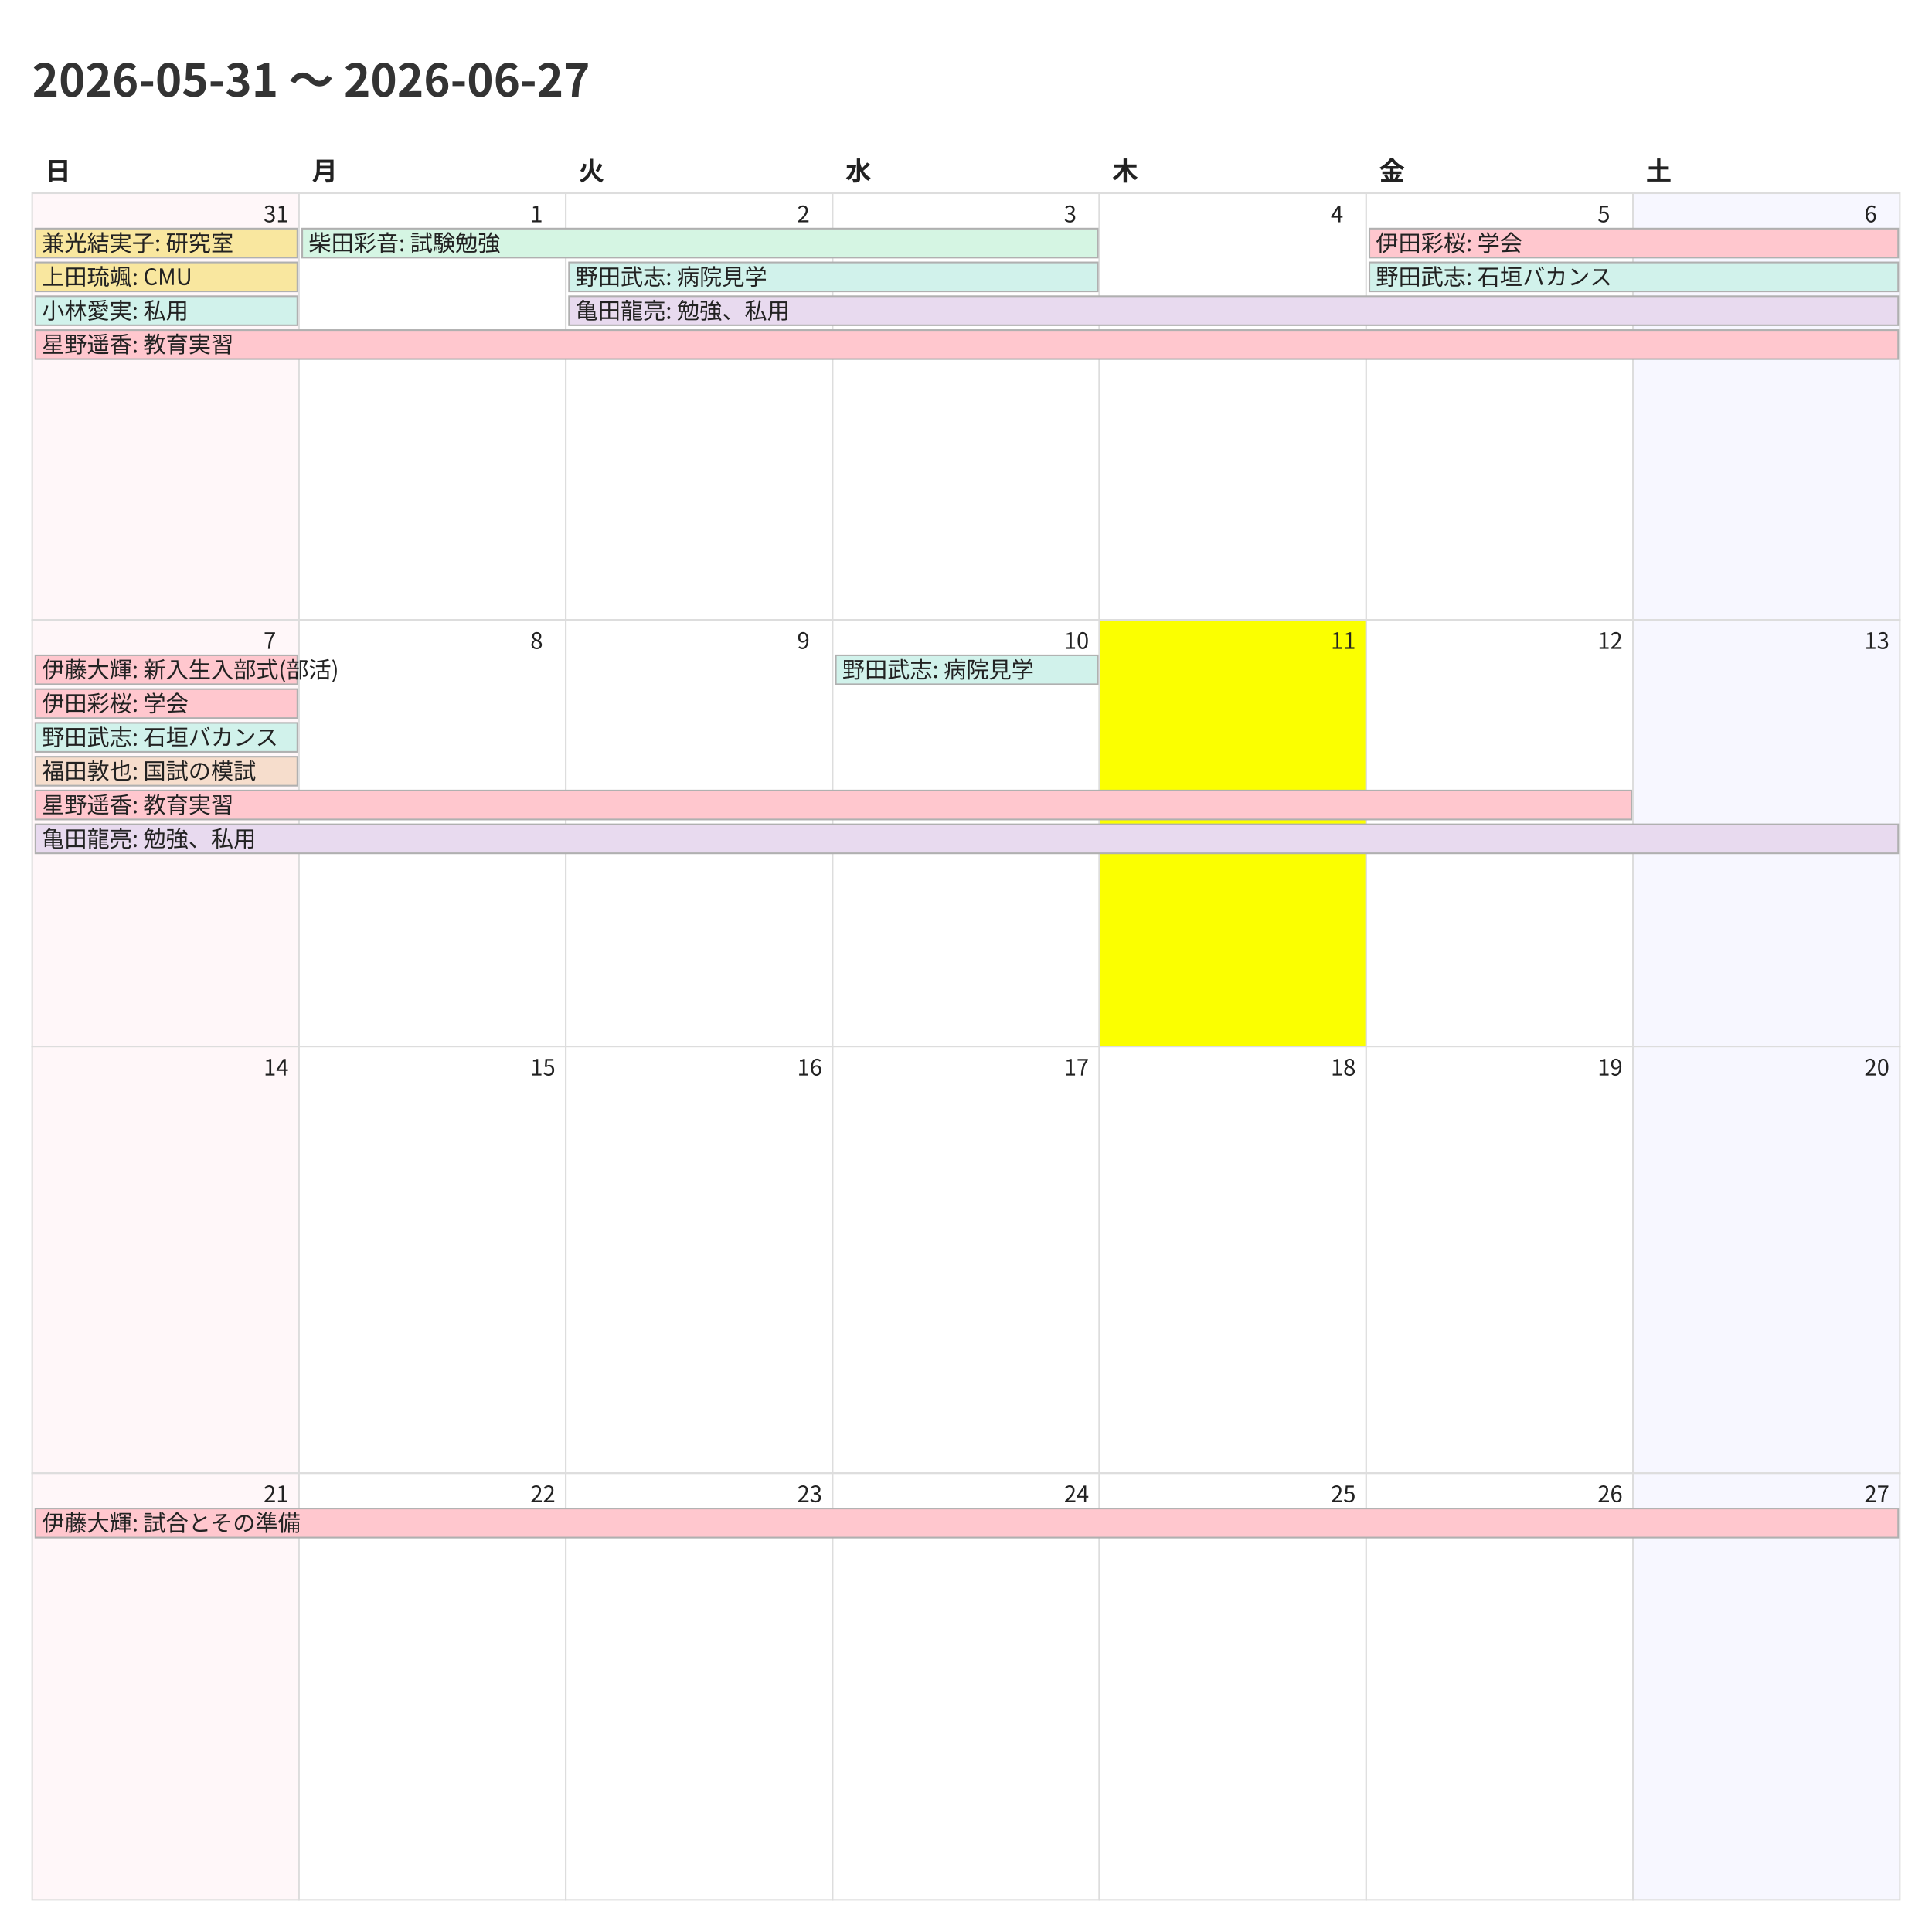
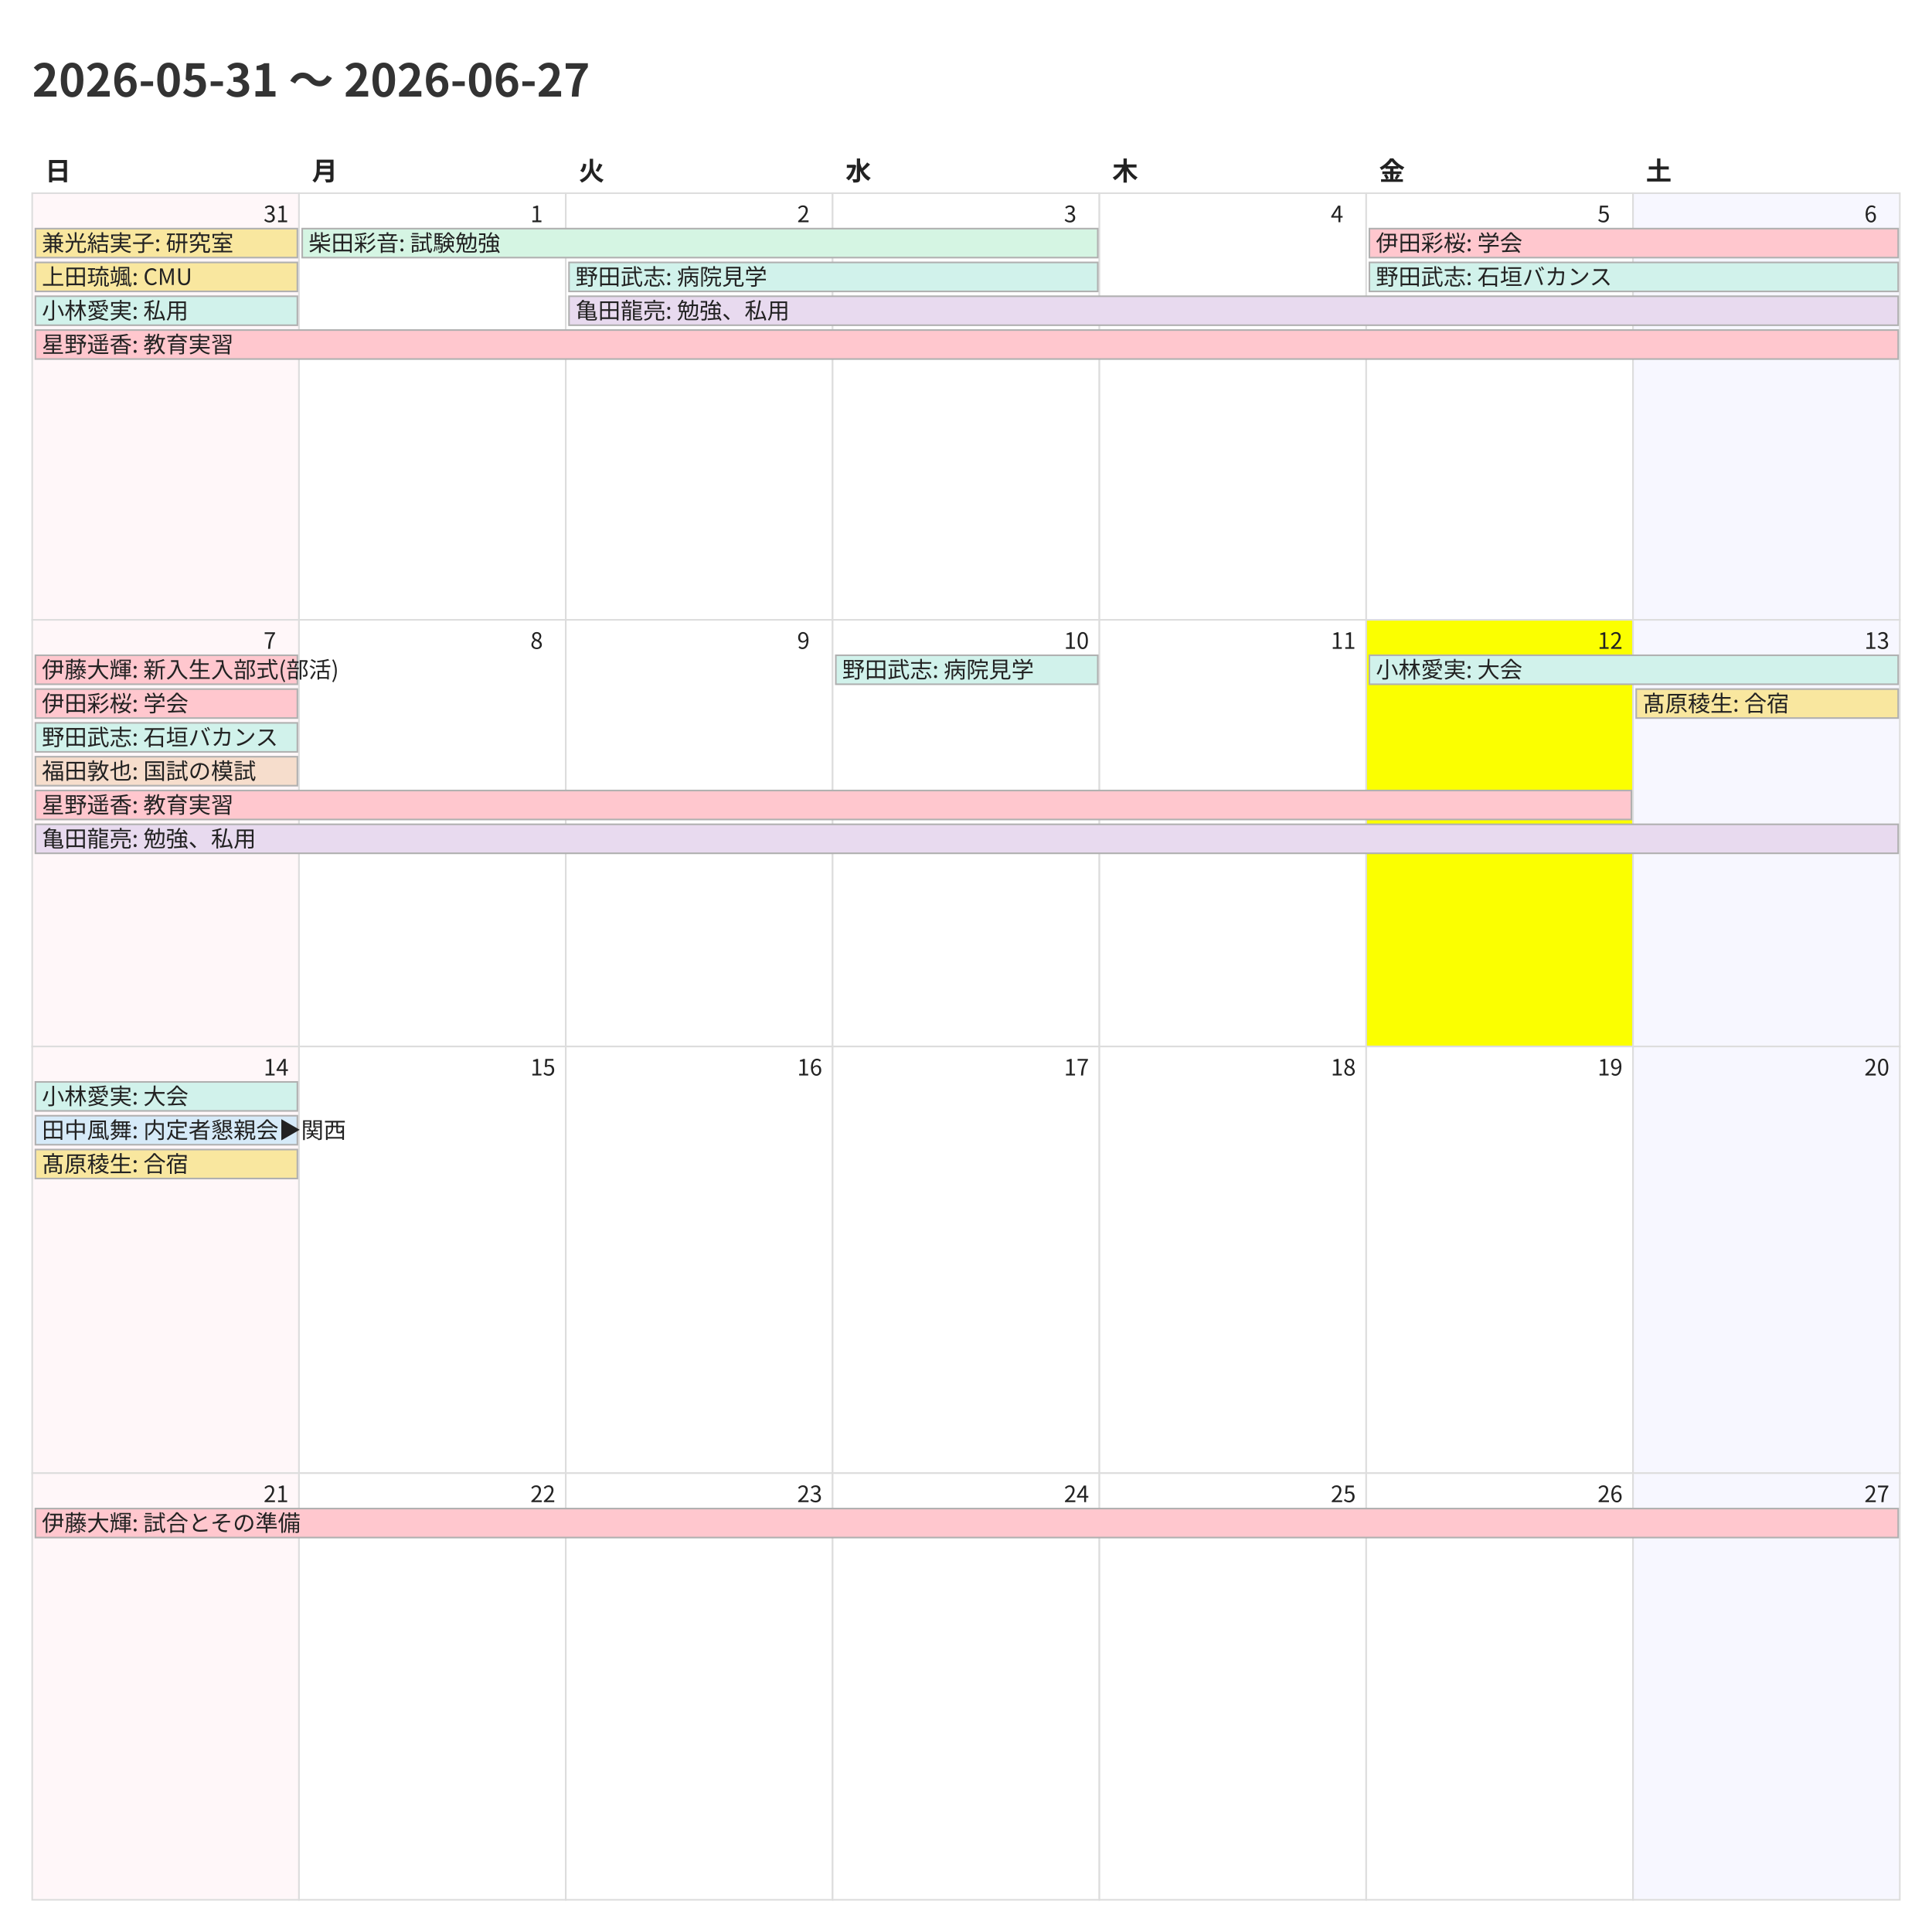
<svg xmlns="http://www.w3.org/2000/svg" width="1200" height="1200">
  <style>
    @charset "UTF-8";
    .title {
      font-family: "Noto Sans CJK JP","Noto Sans JP","IPAexGothic",
                   "Yu Gothic","Hiragino Kaku Gothic ProN",sans-serif;
      font-size: 28px; font-weight: 700; fill: #333;
    }
    .weekday, .day-number, .event {
      font-family: "Noto Sans CJK JP","Noto Sans JP","IPAexGothic",
                   "Yu Gothic","Hiragino Kaku Gothic ProN",sans-serif;
      fill: #222;
    }
    .weekday { font-size: 16px; font-weight: 600; }
    .day-number { font-size: 14px; }
    .event { font-size: 14px; }
    .cell { fill: #fff; stroke: #ddd; }
  </style>
  <rect x="0" y="0" width="1200" height="1200" fill="#fff" />
  <text class="title" x="20" y="60">2026-05-31 〜 2026-06-27</text>
  <text class="weekday" x="28.0" y="112">日</text>
  <text class="weekday" x="193.714" y="112">月</text>
  <text class="weekday" x="359.429" y="112">火</text>
  <text class="weekday" x="525.143" y="112">水</text>
  <text class="weekday" x="690.857" y="112">木</text>
  <text class="weekday" x="856.571" y="112">金</text>
  <text class="weekday" x="1022.286" y="112">土</text>
  <rect x="20.0" y="120.0" width="165.714" height="265.0" fill="#fff7f9" stroke="#ddd" />
  <text class="day-number" x="163.714" y="138.0">31</text>
  <rect x="185.714" y="120.0" width="165.714" height="265.0" fill="#ffffff" stroke="#ddd" />
  <text class="day-number" x="329.429" y="138.0">1</text>
  <rect x="351.429" y="120.0" width="165.714" height="265.0" fill="#ffffff" stroke="#ddd" />
  <text class="day-number" x="495.143" y="138.0">2</text>
  <rect x="517.143" y="120.0" width="165.714" height="265.0" fill="#ffffff" stroke="#ddd" />
  <text class="day-number" x="660.857" y="138.0">3</text>
  <rect x="682.857" y="120.0" width="165.714" height="265.0" fill="#ffffff" stroke="#ddd" />
  <text class="day-number" x="826.571" y="138.0">4</text>
  <rect x="848.571" y="120.0" width="165.714" height="265.0" fill="#ffffff" stroke="#ddd" />
  <text class="day-number" x="992.286" y="138.0">5</text>
  <rect x="1014.286" y="120.0" width="165.714" height="265.0" fill="#f7f7ff" stroke="#ddd" />
  <text class="day-number" x="1158.0" y="138.0">6</text>
  <rect x="20.0" y="385.0" width="165.714" height="265.0" fill="#fff7f9" stroke="#ddd" />
  <text class="day-number" x="163.714" y="403.0">7</text>
  <rect x="185.714" y="385.0" width="165.714" height="265.0" fill="#ffffff" stroke="#ddd" />
  <text class="day-number" x="329.429" y="403.0">8</text>
  <rect x="351.429" y="385.0" width="165.714" height="265.0" fill="#ffffff" stroke="#ddd" />
  <text class="day-number" x="495.143" y="403.0">9</text>
  <rect x="517.143" y="385.0" width="165.714" height="265.0" fill="#ffffff" stroke="#ddd" />
  <text class="day-number" x="660.857" y="403.0">10</text>
-   <rect x="682.857" y="385.0" width="165.714" height="265.0" fill="#fbff00" stroke="#ddd" />
+   <rect x="682.857" y="385.0" width="165.714" height="265.0" fill="#ffffff" stroke="#ddd" />
  <text class="day-number" x="826.571" y="403.0">11</text>
-   <rect x="848.571" y="385.0" width="165.714" height="265.0" fill="#ffffff" stroke="#ddd" />
+   <rect x="848.571" y="385.0" width="165.714" height="265.0" fill="#fbff00" stroke="#ddd" />
  <text class="day-number" x="992.286" y="403.0">12</text>
  <rect x="1014.286" y="385.0" width="165.714" height="265.0" fill="#f7f7ff" stroke="#ddd" />
  <text class="day-number" x="1158.0" y="403.0">13</text>
  <rect x="20.0" y="650.0" width="165.714" height="265.0" fill="#fff7f9" stroke="#ddd" />
  <text class="day-number" x="163.714" y="668.0">14</text>
  <rect x="185.714" y="650.0" width="165.714" height="265.0" fill="#ffffff" stroke="#ddd" />
  <text class="day-number" x="329.429" y="668.0">15</text>
  <rect x="351.429" y="650.0" width="165.714" height="265.0" fill="#ffffff" stroke="#ddd" />
  <text class="day-number" x="495.143" y="668.0">16</text>
  <rect x="517.143" y="650.0" width="165.714" height="265.0" fill="#ffffff" stroke="#ddd" />
  <text class="day-number" x="660.857" y="668.0">17</text>
  <rect x="682.857" y="650.0" width="165.714" height="265.0" fill="#ffffff" stroke="#ddd" />
  <text class="day-number" x="826.571" y="668.0">18</text>
  <rect x="848.571" y="650.0" width="165.714" height="265.0" fill="#ffffff" stroke="#ddd" />
  <text class="day-number" x="992.286" y="668.0">19</text>
  <rect x="1014.286" y="650.0" width="165.714" height="265.0" fill="#f7f7ff" stroke="#ddd" />
  <text class="day-number" x="1158.0" y="668.0">20</text>
  <rect x="20.0" y="915.0" width="165.714" height="265.0" fill="#fff7f9" stroke="#ddd" />
  <text class="day-number" x="163.714" y="933.0">21</text>
  <rect x="185.714" y="915.0" width="165.714" height="265.0" fill="#ffffff" stroke="#ddd" />
  <text class="day-number" x="329.429" y="933.0">22</text>
  <rect x="351.429" y="915.0" width="165.714" height="265.0" fill="#ffffff" stroke="#ddd" />
  <text class="day-number" x="495.143" y="933.0">23</text>
  <rect x="517.143" y="915.0" width="165.714" height="265.0" fill="#ffffff" stroke="#ddd" />
  <text class="day-number" x="660.857" y="933.0">24</text>
  <rect x="682.857" y="915.0" width="165.714" height="265.0" fill="#ffffff" stroke="#ddd" />
  <text class="day-number" x="826.571" y="933.0">25</text>
  <rect x="848.571" y="915.0" width="165.714" height="265.0" fill="#ffffff" stroke="#ddd" />
  <text class="day-number" x="992.286" y="933.0">26</text>
  <rect x="1014.286" y="915.0" width="165.714" height="265.0" fill="#f7f7ff" stroke="#ddd" />
  <text class="day-number" x="1158.0" y="933.0">27</text>
  <rect x="22.0" y="142.0" width="162.714" height="18" fill="#f9e79f" stroke="#b0b0b0" />
  <text class="event" x="26.0" y="156.0">兼光結実子: 研究室</text>
  <rect x="22.0" y="163.0" width="162.714" height="18" fill="#f9e79f" stroke="#b0b0b0" />
  <text class="event" x="26.0" y="177.0">上田琉颯: CMU</text>
  <rect x="22.0" y="184.0" width="162.714" height="18" fill="#d1f2eb" stroke="#b0b0b0" />
  <text class="event" x="26.0" y="198.0">小林愛実: 私用</text>
  <rect x="22.0" y="205.0" width="1157.0" height="18" fill="#ffc7ce" stroke="#b0b0b0" />
  <text class="event" x="26.0" y="219.0">星野遥香: 教育実習</text>
  <rect x="187.714" y="142.0" width="494.143" height="18" fill="#d5f5e3" stroke="#b0b0b0" />
  <text class="event" x="191.714" y="156.0">柴田彩音: 試験勉強</text>
  <rect x="353.429" y="163.0" width="328.429" height="18" fill="#d1f2eb" stroke="#b0b0b0" />
  <text class="event" x="357.429" y="177.0">野田武志: 病院見学</text>
  <rect x="353.429" y="184.0" width="825.571" height="18" fill="#e8daef" stroke="#b0b0b0" />
  <text class="event" x="357.429" y="198.0">亀田龍亮: 勉強、私用</text>
  <rect x="850.571" y="142.0" width="328.429" height="18" fill="#ffc7ce" stroke="#b0b0b0" />
  <text class="event" x="854.571" y="156.0">伊田彩桜: 学会</text>
  <rect x="850.571" y="163.0" width="328.429" height="18" fill="#d1f2eb" stroke="#b0b0b0" />
  <text class="event" x="854.571" y="177.0">野田武志: 石垣バカンス</text>
  <rect x="22.0" y="407.0" width="162.714" height="18" fill="#ffc7ce" stroke="#b0b0b0" />
  <text class="event" x="26.0" y="421.0">伊藤大輝: 新入生入部式(部活)</text>
  <rect x="22.0" y="428.0" width="162.714" height="18" fill="#ffc7ce" stroke="#b0b0b0" />
  <text class="event" x="26.0" y="442.0">伊田彩桜: 学会</text>
  <rect x="22.0" y="449.0" width="162.714" height="18" fill="#d1f2eb" stroke="#b0b0b0" />
  <text class="event" x="26.0" y="463.0">野田武志: 石垣バカンス</text>
  <rect x="22.0" y="470.0" width="162.714" height="18" fill="#f6ddcc" stroke="#b0b0b0" />
  <text class="event" x="26.0" y="484.0">福田敦也: 国試の模試</text>
  <rect x="22.0" y="491.0" width="991.286" height="18" fill="#ffc7ce" stroke="#b0b0b0" />
  <text class="event" x="26.0" y="505.0">星野遥香: 教育実習</text>
  <rect x="22.0" y="512.0" width="1157.0" height="18" fill="#e8daef" stroke="#b0b0b0" />
  <text class="event" x="26.0" y="526.0">亀田龍亮: 勉強、私用</text>
  <rect x="519.143" y="407.0" width="162.714" height="18" fill="#d1f2eb" stroke="#b0b0b0" />
  <text class="event" x="523.143" y="421.0">野田武志: 病院見学</text>
+   <rect x="850.571" y="407.0" width="328.429" height="18" fill="#d1f2eb" stroke="#b0b0b0" />
+   <text class="event" x="854.571" y="421.0">小林愛実: 大会</text>
+   <rect x="1016.286" y="428.0" width="162.714" height="18" fill="#f9e79f" stroke="#b0b0b0" />
+   <text class="event" x="1020.286" y="442.0">髙原稜生: 合宿</text>
+   <rect x="22.0" y="672.0" width="162.714" height="18" fill="#d1f2eb" stroke="#b0b0b0" />
+   <text class="event" x="26.0" y="686.0">小林愛実: 大会</text>
+   <rect x="22.0" y="693.0" width="162.714" height="18" fill="#d6eaf8" stroke="#b0b0b0" />
+   <text class="event" x="26.0" y="707.0">田中風舞: 内定者懇親会▶︎関西</text>
+   <rect x="22.0" y="714.0" width="162.714" height="18" fill="#f9e79f" stroke="#b0b0b0" />
+   <text class="event" x="26.0" y="728.0">髙原稜生: 合宿</text>
  <rect x="22.0" y="937.0" width="1157.0" height="18" fill="#ffc7ce" stroke="#b0b0b0" />
  <text class="event" x="26.0" y="951.0">伊藤大輝: 試合とその準備</text>
</svg>
